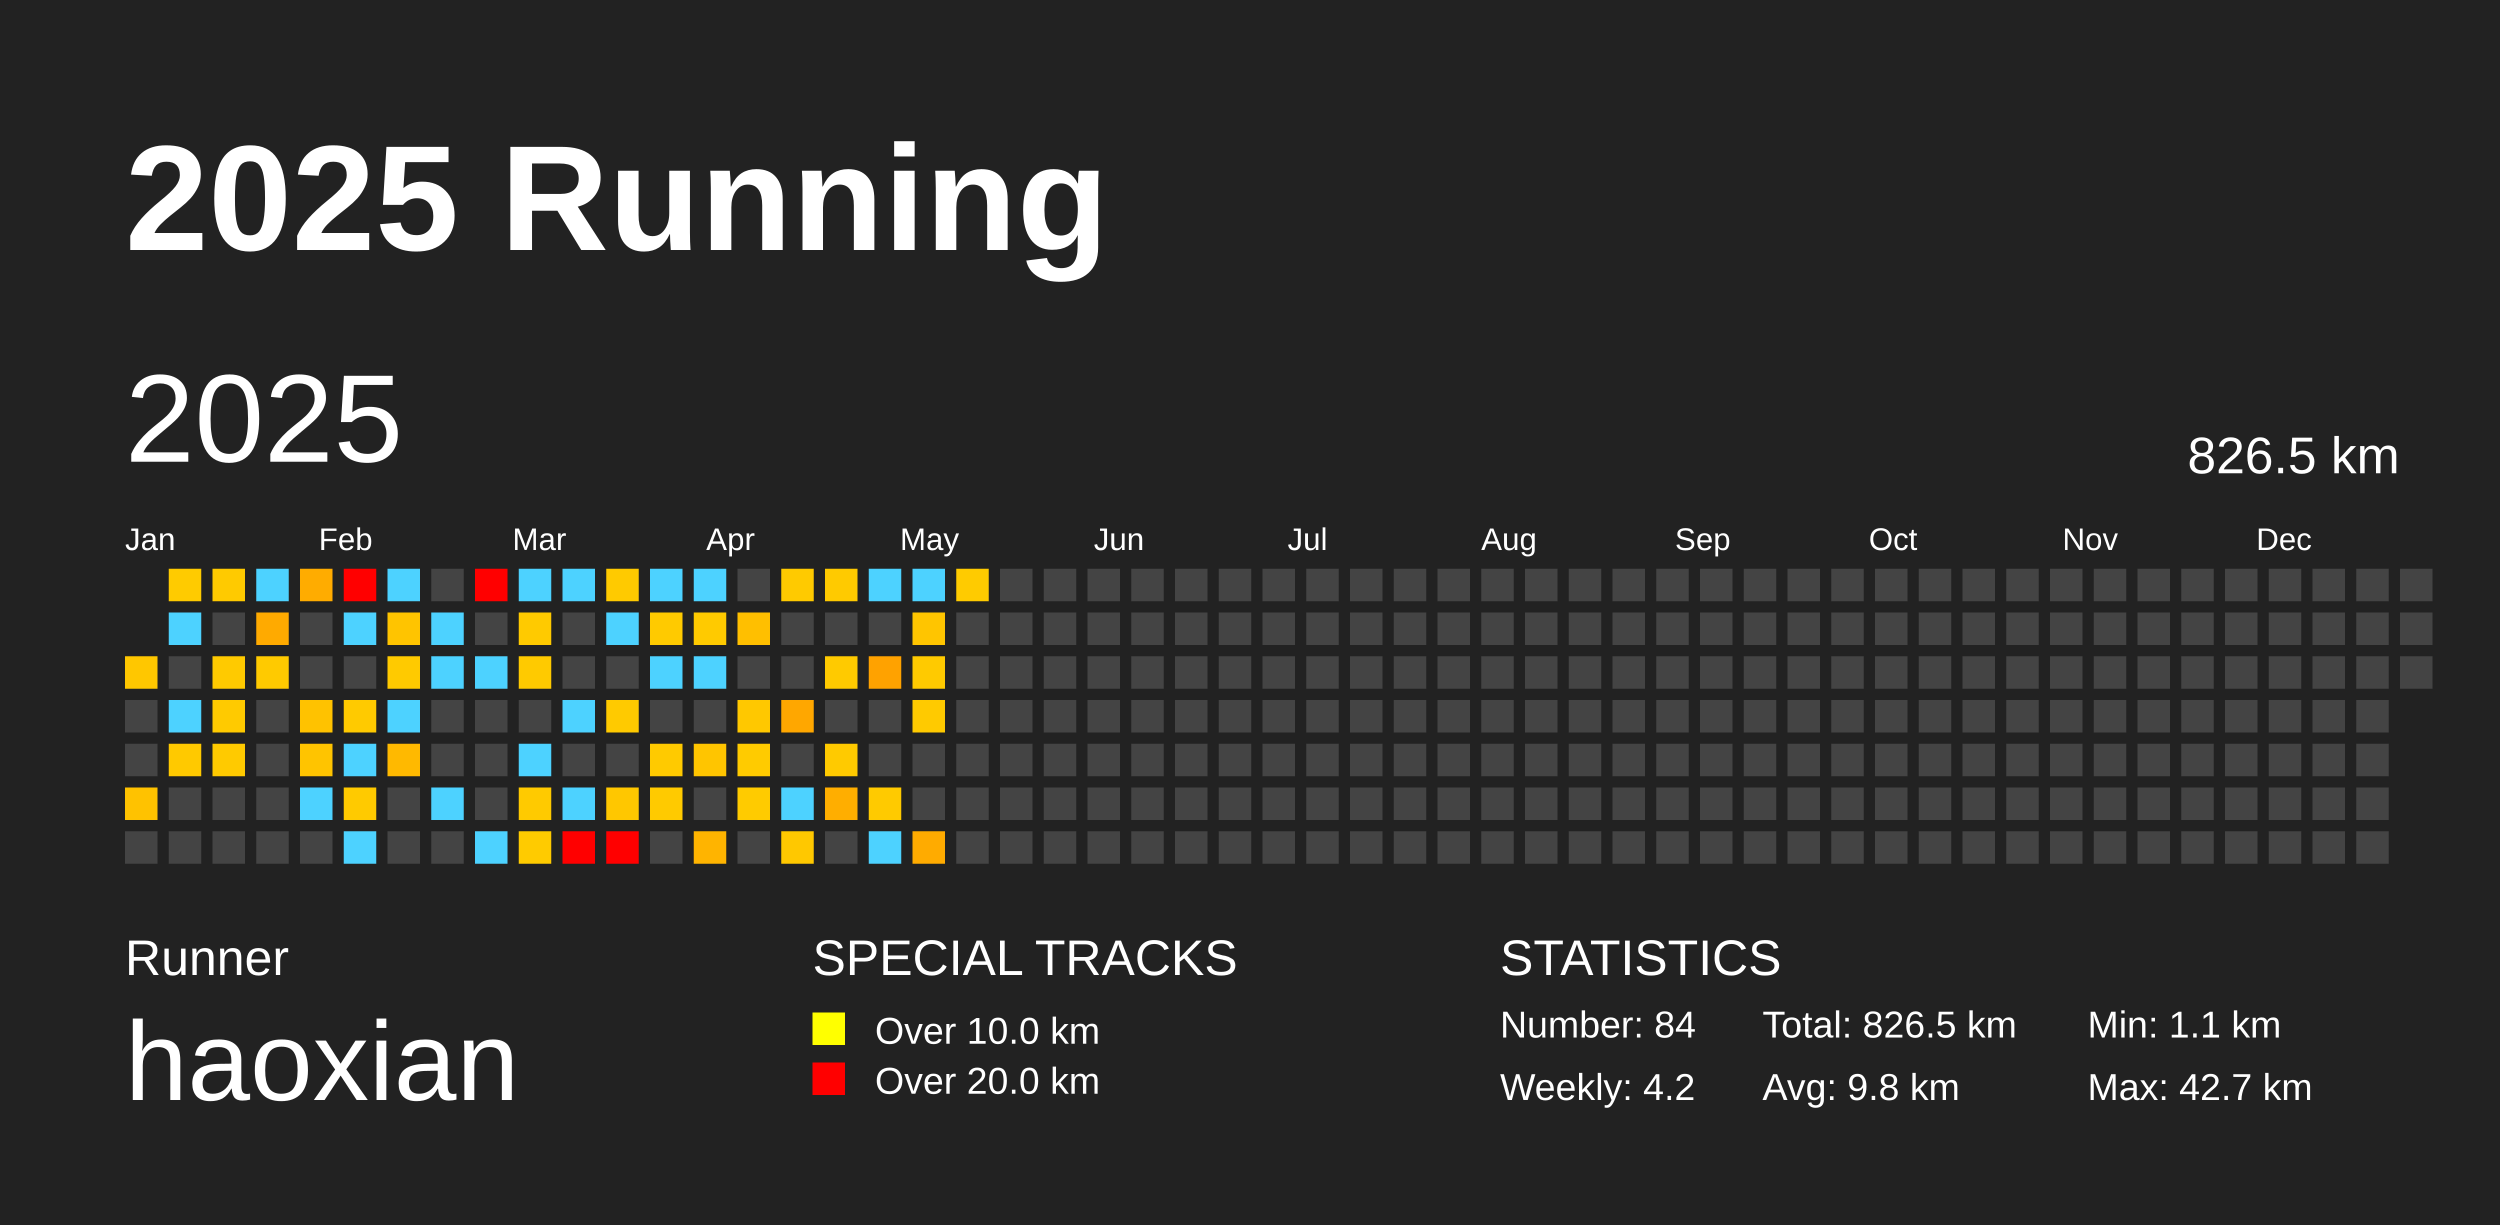
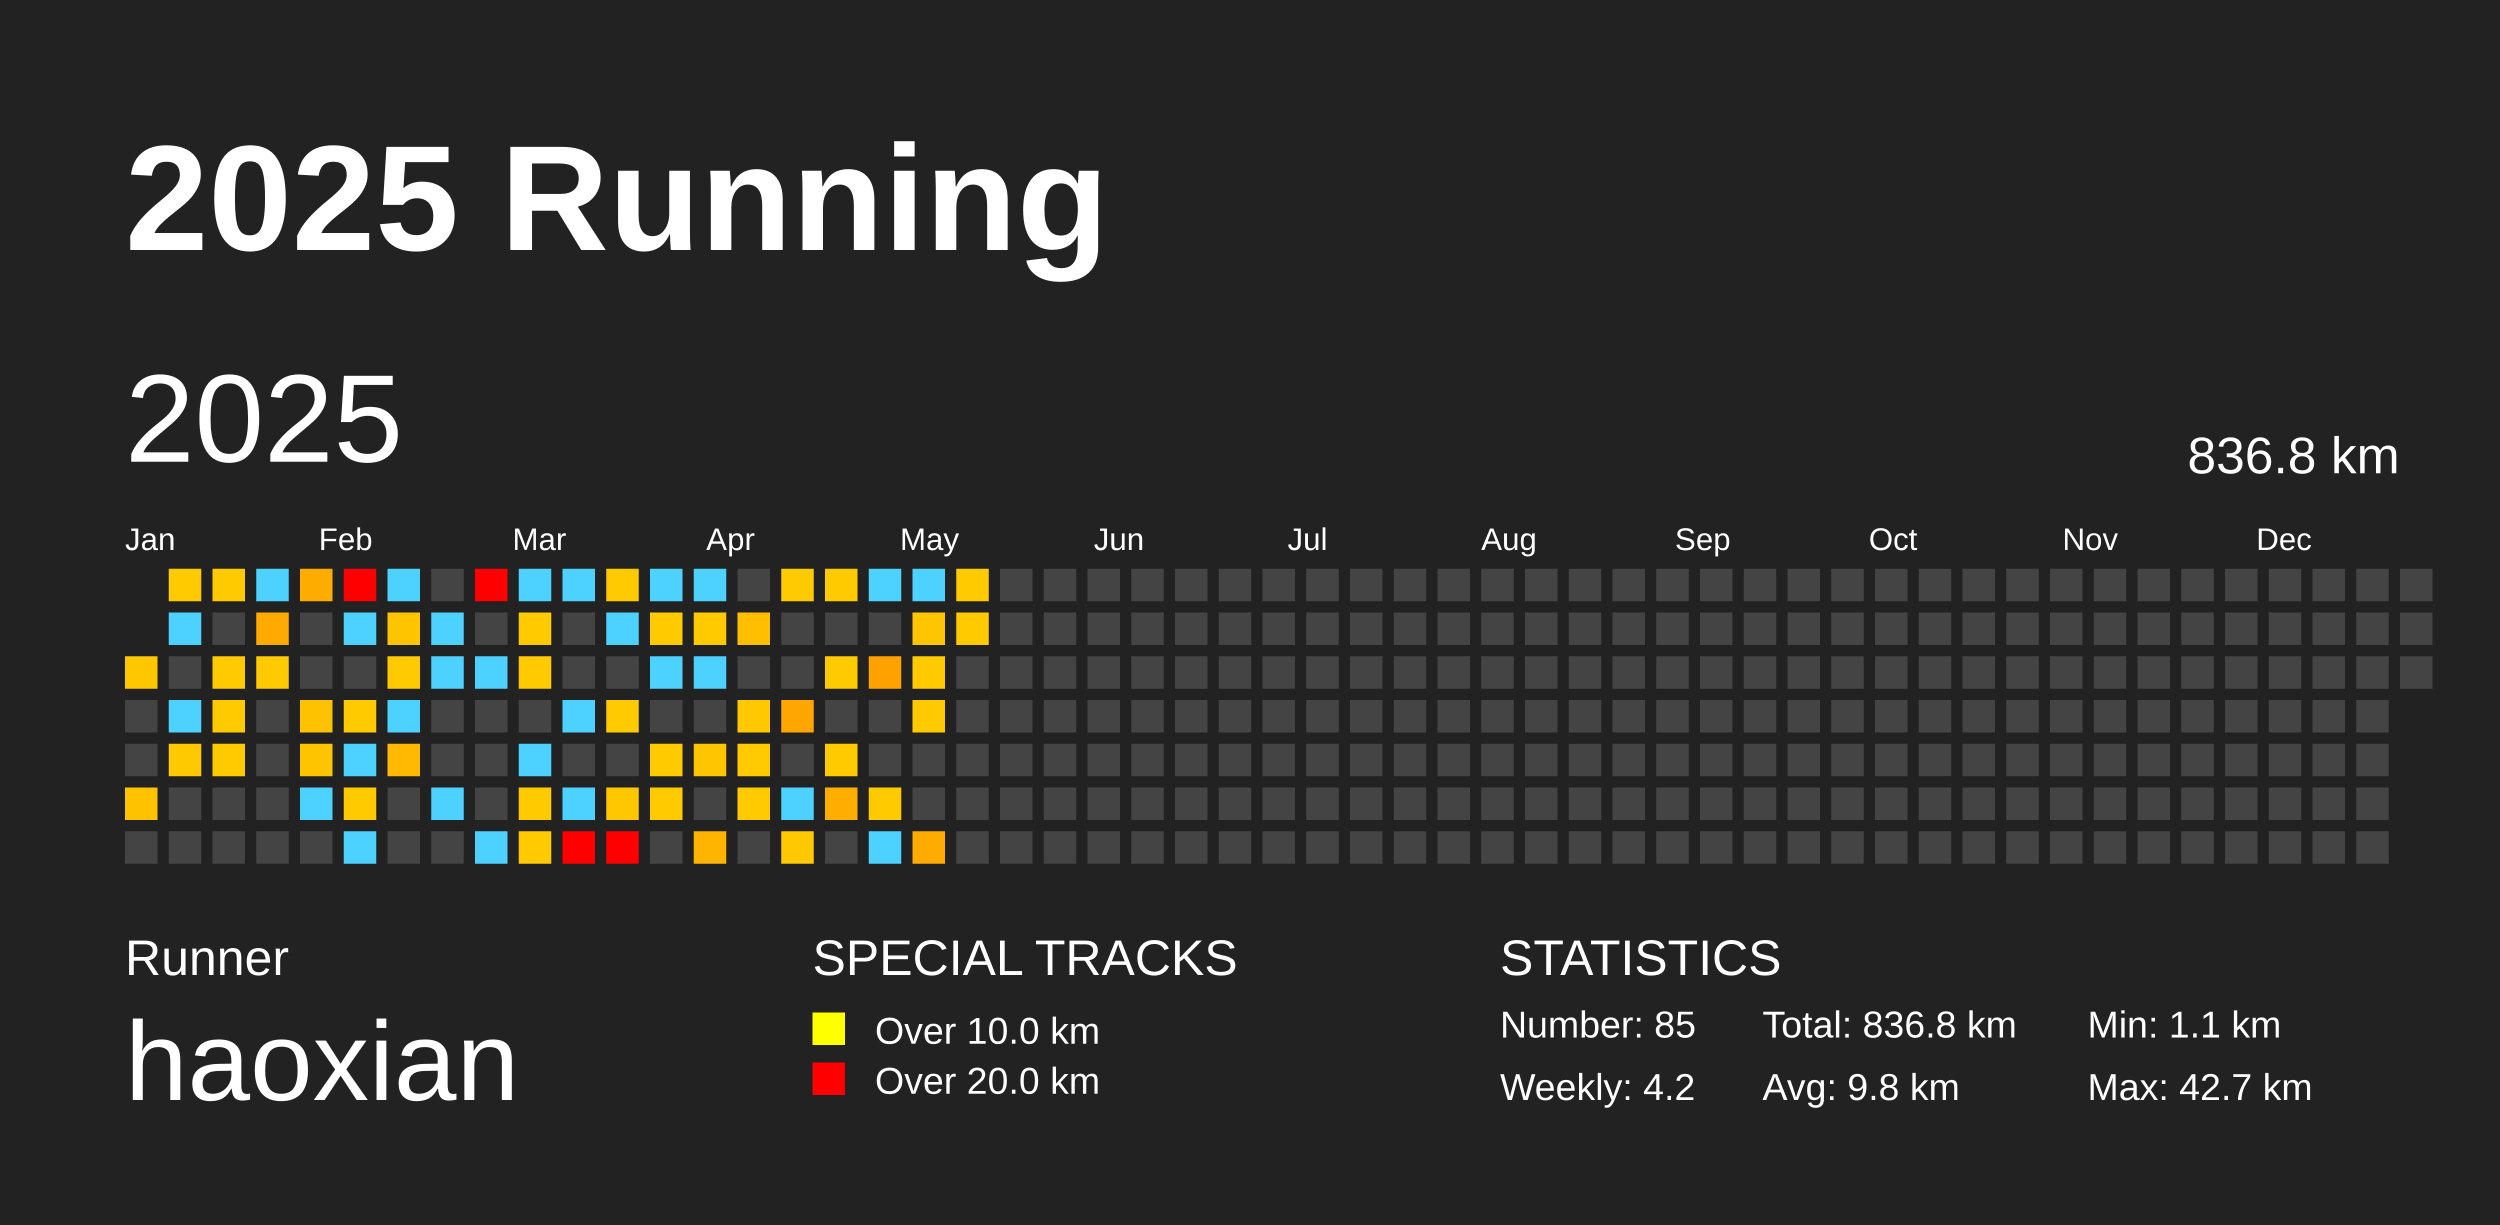
<svg xmlns="http://www.w3.org/2000/svg" baseProfile="full" height="98mm" version="1.1" viewBox="0,0,200,98" width="200mm">
  <defs />
  <rect fill="#222222" height="98" width="200" x="0" y="0" />
  <text fill="#FFFFFF" style="font-size:12px; font-family:Arial; font-weight:bold;" x="10" y="20">2025 Running</text>
  <text fill="#FFFFFF" style="font-size:4px; font-family:Arial" x="10" y="78">Runner</text>
  <text fill="#FFFFFF" style="font-size:9px; font-family:Arial" x="10" y="88">haoxian</text>
  <text fill="#FFFFFF" style="font-size:4px; font-family:Arial" x="65" y="78">SPECIAL TRACKS</text>
  <rect fill="yellow" height="2.6" width="2.6" x="65" y="81" />
  <text fill="#FFFFFF" style="font-size:3px; font-family:Arial" x="70" y="83.5">Over 10.0 km</text>
  <rect fill="red" height="2.6" width="2.6" x="65" y="85" />
  <text fill="#FFFFFF" style="font-size:3px; font-family:Arial" x="70" y="87.5">Over 20.0 km</text>
  <text fill="#FFFFFF" style="font-size:4px; font-family:Arial" x="120" y="78">STATISTICS</text>
-   <text fill="#FFFFFF" style="font-size:3px; font-family:Arial" x="120" y="83">Number: 84</text>
+   <text fill="#FFFFFF" style="font-size:3px; font-family:Arial" x="120" y="83">Number: 85</text>
  <text fill="#FFFFFF" style="font-size:3px; font-family:Arial" x="120" y="88">Weekly: 4.2</text>
-   <text fill="#FFFFFF" style="font-size:3px; font-family:Arial" x="141" y="83">Total: 826.5 km</text>
+   <text fill="#FFFFFF" style="font-size:3px; font-family:Arial" x="141" y="83">Total: 836.8 km</text>
  <text fill="#FFFFFF" style="font-size:3px; font-family:Arial" x="141" y="88">Avg: 9.8 km</text>
  <text fill="#FFFFFF" style="font-size:3px; font-family:Arial" x="167" y="83">Min: 1.1 km</text>
  <text fill="#FFFFFF" style="font-size:3px; font-family:Arial" x="167" y="88">Max: 42.7 km</text>
  <text dominant-baseline="hanging" fill="#FFFFFF" style="font-size:10.0px; font-family:Arial;" x="10" y="30">2025</text>
-   <text dominant-baseline="hanging" fill="#FFFFFF" style="font-size:4.125px; font-family:Arial;" x="175" y="35">826.5 km</text>
+   <text dominant-baseline="hanging" fill="#FFFFFF" style="font-size:4.125px; font-family:Arial;" x="175" y="35">836.8 km</text>
  <text fill="#FFFFFF" style="font-size:2.5px; font-family:Arial" x="10.0" y="44">Jan</text>
  <text fill="#FFFFFF" style="font-size:2.5px; font-family:Arial" x="25.5" y="44">Feb</text>
  <text fill="#FFFFFF" style="font-size:2.5px; font-family:Arial" x="41.0" y="44">Mar</text>
  <text fill="#FFFFFF" style="font-size:2.5px; font-family:Arial" x="56.5" y="44">Apr</text>
  <text fill="#FFFFFF" style="font-size:2.5px; font-family:Arial" x="72.0" y="44">May</text>
  <text fill="#FFFFFF" style="font-size:2.5px; font-family:Arial" x="87.5" y="44">Jun</text>
  <text fill="#FFFFFF" style="font-size:2.5px; font-family:Arial" x="103.0" y="44">Jul</text>
  <text fill="#FFFFFF" style="font-size:2.5px; font-family:Arial" x="118.5" y="44">Aug</text>
  <text fill="#FFFFFF" style="font-size:2.5px; font-family:Arial" x="134.0" y="44">Sep</text>
  <text fill="#FFFFFF" style="font-size:2.5px; font-family:Arial" x="149.5" y="44">Oct</text>
  <text fill="#FFFFFF" style="font-size:2.5px; font-family:Arial" x="165.0" y="44">Nov</text>
  <text fill="#FFFFFF" style="font-size:2.5px; font-family:Arial" x="180.5" y="44">Dec</text>
  <rect fill="#ffc700" height="2.6" width="2.6" x="10.0" y="52.5" />
  <rect fill="#444444" height="2.6" width="2.6" x="10.0" y="56.0" />
  <rect fill="#444444" height="2.6" width="2.6" x="10.0" y="59.5" />
  <rect fill="#ffc200" height="2.6" width="2.6" x="10.0" y="63.0" />
  <rect fill="#444444" height="2.6" width="2.6" x="10.0" y="66.5" />
  <rect fill="#ffcb00" height="2.6" width="2.6" x="13.5" y="45.5" />
  <rect fill="#4dd2ff" height="2.6" width="2.6" x="13.5" y="49.0" />
  <rect fill="#444444" height="2.6" width="2.6" x="13.5" y="52.5" />
  <rect fill="#4dd2ff" height="2.6" width="2.6" x="13.5" y="56.0" />
  <rect fill="#ffc900" height="2.6" width="2.6" x="13.5" y="59.5" />
  <rect fill="#444444" height="2.6" width="2.6" x="13.5" y="63.0" />
  <rect fill="#444444" height="2.6" width="2.6" x="13.5" y="66.5" />
  <rect fill="#ffca00" height="2.6" width="2.6" x="17.0" y="45.5" />
  <rect fill="#444444" height="2.6" width="2.6" x="17.0" y="49.0" />
  <rect fill="#ffca00" height="2.6" width="2.6" x="17.0" y="52.5" />
  <rect fill="#ffca00" height="2.6" width="2.6" x="17.0" y="56.0" />
  <rect fill="#ffca00" height="2.6" width="2.6" x="17.0" y="59.5" />
  <rect fill="#444444" height="2.6" width="2.6" x="17.0" y="63.0" />
  <rect fill="#444444" height="2.6" width="2.6" x="17.0" y="66.5" />
  <rect fill="#4dd2ff" height="2.6" width="2.6" x="20.5" y="45.5" />
  <rect fill="#ffaa00" height="2.6" width="2.6" x="20.5" y="49.0" />
  <rect fill="#ffca00" height="2.6" width="2.6" x="20.5" y="52.5" />
  <rect fill="#444444" height="2.6" width="2.6" x="20.5" y="56.0" />
  <rect fill="#444444" height="2.6" width="2.6" x="20.5" y="59.5" />
  <rect fill="#444444" height="2.6" width="2.6" x="20.5" y="63.0" />
  <rect fill="#444444" height="2.6" width="2.6" x="20.5" y="66.5" />
  <rect fill="#ffac00" height="2.6" width="2.6" x="24.0" y="45.5" />
  <rect fill="#444444" height="2.6" width="2.6" x="24.0" y="49.0" />
  <rect fill="#444444" height="2.6" width="2.6" x="24.0" y="52.5" />
  <rect fill="#ffc200" height="2.6" width="2.6" x="24.0" y="56.0" />
  <rect fill="#ffc400" height="2.6" width="2.6" x="24.0" y="59.5" />
  <rect fill="#4dd2ff" height="2.6" width="2.6" x="24.0" y="63.0" />
  <rect fill="#444444" height="2.6" width="2.6" x="24.0" y="66.5" />
  <rect fill="red" height="2.6" width="2.6" x="27.5" y="45.5" />
  <rect fill="#4dd2ff" height="2.6" width="2.6" x="27.5" y="49.0" />
  <rect fill="#444444" height="2.6" width="2.6" x="27.5" y="52.5" />
  <rect fill="#ffca00" height="2.6" width="2.6" x="27.5" y="56.0" />
  <rect fill="#4dd2ff" height="2.6" width="2.6" x="27.5" y="59.5" />
  <rect fill="#ffca00" height="2.6" width="2.6" x="27.5" y="63.0" />
  <rect fill="#4dd2ff" height="2.6" width="2.6" x="27.5" y="66.5" />
  <rect fill="#4dd2ff" height="2.6" width="2.6" x="31.0" y="45.5" />
  <rect fill="#ffc400" height="2.6" width="2.6" x="31.0" y="49.0" />
  <rect fill="#ffca00" height="2.6" width="2.6" x="31.0" y="52.5" />
  <rect fill="#4dd2ff" height="2.6" width="2.6" x="31.0" y="56.0" />
  <rect fill="#ffb900" height="2.6" width="2.6" x="31.0" y="59.5" />
  <rect fill="#444444" height="2.6" width="2.6" x="31.0" y="63.0" />
  <rect fill="#444444" height="2.6" width="2.6" x="31.0" y="66.5" />
  <rect fill="#444444" height="2.6" width="2.6" x="34.5" y="45.5" />
  <rect fill="#4dd2ff" height="2.6" width="2.6" x="34.5" y="49.0" />
  <rect fill="#4dd2ff" height="2.6" width="2.6" x="34.5" y="52.5" />
  <rect fill="#444444" height="2.6" width="2.6" x="34.5" y="56.0" />
  <rect fill="#444444" height="2.6" width="2.6" x="34.5" y="59.5" />
  <rect fill="#4dd2ff" height="2.6" width="2.6" x="34.5" y="63.0" />
  <rect fill="#444444" height="2.6" width="2.6" x="34.5" y="66.5" />
  <rect fill="red" height="2.6" width="2.6" x="38.0" y="45.5" />
  <rect fill="#444444" height="2.6" width="2.6" x="38.0" y="49.0" />
  <rect fill="#4dd2ff" height="2.6" width="2.6" x="38.0" y="52.5" />
  <rect fill="#444444" height="2.6" width="2.6" x="38.0" y="56.0" />
  <rect fill="#444444" height="2.6" width="2.6" x="38.0" y="59.5" />
  <rect fill="#444444" height="2.6" width="2.6" x="38.0" y="63.0" />
  <rect fill="#4dd2ff" height="2.6" width="2.6" x="38.0" y="66.5" />
  <rect fill="#4dd2ff" height="2.6" width="2.6" x="41.5" y="45.5" />
  <rect fill="#ffca00" height="2.6" width="2.6" x="41.5" y="49.0" />
  <rect fill="#ffca00" height="2.6" width="2.6" x="41.5" y="52.5" />
  <rect fill="#444444" height="2.6" width="2.6" x="41.5" y="56.0" />
  <rect fill="#4dd2ff" height="2.6" width="2.6" x="41.5" y="59.5" />
  <rect fill="#ffca00" height="2.6" width="2.6" x="41.5" y="63.0" />
  <rect fill="#ffcb00" height="2.6" width="2.6" x="41.5" y="66.5" />
  <rect fill="#4dd2ff" height="2.6" width="2.6" x="45.0" y="45.5" />
  <rect fill="#444444" height="2.6" width="2.6" x="45.0" y="49.0" />
  <rect fill="#444444" height="2.6" width="2.6" x="45.0" y="52.5" />
  <rect fill="#4dd2ff" height="2.6" width="2.6" x="45.0" y="56.0" />
  <rect fill="#444444" height="2.6" width="2.6" x="45.0" y="59.5" />
  <rect fill="#4dd2ff" height="2.6" width="2.6" x="45.0" y="63.0" />
  <rect fill="red" height="2.6" width="2.6" x="45.0" y="66.5" />
  <rect fill="#ffca00" height="2.6" width="2.6" x="48.5" y="45.5" />
  <rect fill="#4dd2ff" height="2.6" width="2.6" x="48.5" y="49.0" />
  <rect fill="#444444" height="2.6" width="2.6" x="48.5" y="52.5" />
  <rect fill="#ffca00" height="2.6" width="2.6" x="48.5" y="56.0" />
  <rect fill="#444444" height="2.6" width="2.6" x="48.5" y="59.5" />
  <rect fill="#ffc700" height="2.6" width="2.6" x="48.5" y="63.0" />
  <rect fill="red" height="2.6" width="2.6" x="48.5" y="66.5" />
  <rect fill="#4dd2ff" height="2.6" width="2.6" x="52.0" y="45.5" />
  <rect fill="#ffca00" height="2.6" width="2.6" x="52.0" y="49.0" />
  <rect fill="#4dd2ff" height="2.6" width="2.6" x="52.0" y="52.5" />
  <rect fill="#444444" height="2.6" width="2.6" x="52.0" y="56.0" />
  <rect fill="#ffca00" height="2.6" width="2.6" x="52.0" y="59.5" />
  <rect fill="#ffca00" height="2.6" width="2.6" x="52.0" y="63.0" />
  <rect fill="#444444" height="2.6" width="2.6" x="52.0" y="66.5" />
  <rect fill="#4dd2ff" height="2.6" width="2.6" x="55.5" y="45.5" />
  <rect fill="#ffca00" height="2.6" width="2.6" x="55.5" y="49.0" />
  <rect fill="#4dd2ff" height="2.6" width="2.6" x="55.5" y="52.5" />
  <rect fill="#444444" height="2.6" width="2.6" x="55.5" y="56.0" />
  <rect fill="#ffc500" height="2.6" width="2.6" x="55.5" y="59.5" />
  <rect fill="#444444" height="2.6" width="2.6" x="55.5" y="63.0" />
  <rect fill="#ffb400" height="2.6" width="2.6" x="55.5" y="66.5" />
  <rect fill="#444444" height="2.6" width="2.6" x="59.0" y="45.5" />
  <rect fill="#ffbf00" height="2.6" width="2.6" x="59.0" y="49.0" />
  <rect fill="#444444" height="2.6" width="2.6" x="59.0" y="52.5" />
  <rect fill="#ffc800" height="2.6" width="2.6" x="59.0" y="56.0" />
  <rect fill="#ffcb00" height="2.6" width="2.6" x="59.0" y="59.5" />
  <rect fill="#ffcb00" height="2.6" width="2.6" x="59.0" y="63.0" />
  <rect fill="#444444" height="2.6" width="2.6" x="59.0" y="66.5" />
  <rect fill="#ffca00" height="2.6" width="2.6" x="62.5" y="45.5" />
  <rect fill="#444444" height="2.6" width="2.6" x="62.5" y="49.0" />
  <rect fill="#444444" height="2.6" width="2.6" x="62.5" y="52.5" />
  <rect fill="#ffa700" height="2.6" width="2.6" x="62.5" y="56.0" />
  <rect fill="#444444" height="2.6" width="2.6" x="62.5" y="59.5" />
  <rect fill="#4dd2ff" height="2.6" width="2.6" x="62.5" y="63.0" />
  <rect fill="#ffc800" height="2.6" width="2.6" x="62.5" y="66.5" />
  <rect fill="#ffca00" height="2.6" width="2.6" x="66.0" y="45.5" />
  <rect fill="#444444" height="2.6" width="2.6" x="66.0" y="49.0" />
  <rect fill="#ffca00" height="2.6" width="2.6" x="66.0" y="52.5" />
  <rect fill="#444444" height="2.6" width="2.6" x="66.0" y="56.0" />
  <rect fill="#ffca00" height="2.6" width="2.6" x="66.0" y="59.5" />
  <rect fill="#ffae00" height="2.6" width="2.6" x="66.0" y="63.0" />
  <rect fill="#444444" height="2.6" width="2.6" x="66.0" y="66.5" />
  <rect fill="#4dd2ff" height="2.6" width="2.6" x="69.5" y="45.5" />
  <rect fill="#444444" height="2.6" width="2.6" x="69.5" y="49.0" />
  <rect fill="#ffa200" height="2.6" width="2.6" x="69.5" y="52.5" />
  <rect fill="#444444" height="2.6" width="2.6" x="69.5" y="56.0" />
  <rect fill="#444444" height="2.6" width="2.6" x="69.5" y="59.5" />
  <rect fill="#ffca00" height="2.6" width="2.6" x="69.5" y="63.0" />
  <rect fill="#4dd2ff" height="2.6" width="2.6" x="69.5" y="66.5" />
  <rect fill="#4dd2ff" height="2.6" width="2.6" x="73.0" y="45.5" />
  <rect fill="#ffc500" height="2.6" width="2.6" x="73.0" y="49.0" />
  <rect fill="#ffca00" height="2.6" width="2.6" x="73.0" y="52.5" />
  <rect fill="#ffca00" height="2.6" width="2.6" x="73.0" y="56.0" />
  <rect fill="#444444" height="2.6" width="2.6" x="73.0" y="59.5" />
  <rect fill="#444444" height="2.6" width="2.6" x="73.0" y="63.0" />
  <rect fill="#ffab00" height="2.6" width="2.6" x="73.0" y="66.5" />
  <rect fill="#ffcb00" height="2.6" width="2.6" x="76.5" y="45.5" />
-   <rect fill="#444444" height="2.6" width="2.6" x="76.5" y="49.0" />
+   <rect fill="#ffca00" height="2.6" width="2.6" x="76.5" y="49.0" />
  <rect fill="#444444" height="2.6" width="2.6" x="76.5" y="52.5" />
  <rect fill="#444444" height="2.6" width="2.6" x="76.5" y="56.0" />
  <rect fill="#444444" height="2.6" width="2.6" x="76.5" y="59.5" />
  <rect fill="#444444" height="2.6" width="2.6" x="76.5" y="63.0" />
  <rect fill="#444444" height="2.6" width="2.6" x="76.5" y="66.5" />
  <rect fill="#444444" height="2.6" width="2.6" x="80.0" y="45.5" />
  <rect fill="#444444" height="2.6" width="2.6" x="80.0" y="49.0" />
  <rect fill="#444444" height="2.6" width="2.6" x="80.0" y="52.5" />
  <rect fill="#444444" height="2.6" width="2.6" x="80.0" y="56.0" />
  <rect fill="#444444" height="2.6" width="2.6" x="80.0" y="59.5" />
  <rect fill="#444444" height="2.6" width="2.6" x="80.0" y="63.0" />
  <rect fill="#444444" height="2.6" width="2.6" x="80.0" y="66.5" />
  <rect fill="#444444" height="2.6" width="2.6" x="83.5" y="45.5" />
  <rect fill="#444444" height="2.6" width="2.6" x="83.5" y="49.0" />
  <rect fill="#444444" height="2.6" width="2.6" x="83.5" y="52.5" />
  <rect fill="#444444" height="2.6" width="2.6" x="83.5" y="56.0" />
  <rect fill="#444444" height="2.6" width="2.6" x="83.5" y="59.5" />
  <rect fill="#444444" height="2.6" width="2.6" x="83.5" y="63.0" />
  <rect fill="#444444" height="2.6" width="2.6" x="83.5" y="66.5" />
  <rect fill="#444444" height="2.6" width="2.6" x="87.0" y="45.5" />
  <rect fill="#444444" height="2.6" width="2.6" x="87.0" y="49.0" />
  <rect fill="#444444" height="2.6" width="2.6" x="87.0" y="52.5" />
  <rect fill="#444444" height="2.6" width="2.6" x="87.0" y="56.0" />
  <rect fill="#444444" height="2.6" width="2.6" x="87.0" y="59.5" />
  <rect fill="#444444" height="2.6" width="2.6" x="87.0" y="63.0" />
  <rect fill="#444444" height="2.6" width="2.6" x="87.0" y="66.5" />
  <rect fill="#444444" height="2.6" width="2.6" x="90.5" y="45.5" />
  <rect fill="#444444" height="2.6" width="2.6" x="90.5" y="49.0" />
  <rect fill="#444444" height="2.6" width="2.6" x="90.5" y="52.5" />
  <rect fill="#444444" height="2.6" width="2.6" x="90.5" y="56.0" />
  <rect fill="#444444" height="2.6" width="2.6" x="90.5" y="59.5" />
  <rect fill="#444444" height="2.6" width="2.6" x="90.5" y="63.0" />
  <rect fill="#444444" height="2.6" width="2.6" x="90.5" y="66.5" />
  <rect fill="#444444" height="2.6" width="2.6" x="94.0" y="45.5" />
  <rect fill="#444444" height="2.6" width="2.6" x="94.0" y="49.0" />
  <rect fill="#444444" height="2.6" width="2.6" x="94.0" y="52.5" />
  <rect fill="#444444" height="2.6" width="2.6" x="94.0" y="56.0" />
  <rect fill="#444444" height="2.6" width="2.6" x="94.0" y="59.5" />
  <rect fill="#444444" height="2.6" width="2.6" x="94.0" y="63.0" />
  <rect fill="#444444" height="2.6" width="2.6" x="94.0" y="66.5" />
  <rect fill="#444444" height="2.6" width="2.6" x="97.5" y="45.5" />
  <rect fill="#444444" height="2.6" width="2.6" x="97.5" y="49.0" />
  <rect fill="#444444" height="2.6" width="2.6" x="97.5" y="52.5" />
  <rect fill="#444444" height="2.6" width="2.6" x="97.5" y="56.0" />
  <rect fill="#444444" height="2.6" width="2.6" x="97.5" y="59.5" />
  <rect fill="#444444" height="2.6" width="2.6" x="97.5" y="63.0" />
  <rect fill="#444444" height="2.6" width="2.6" x="97.5" y="66.5" />
  <rect fill="#444444" height="2.6" width="2.6" x="101.0" y="45.5" />
  <rect fill="#444444" height="2.6" width="2.6" x="101.0" y="49.0" />
  <rect fill="#444444" height="2.6" width="2.6" x="101.0" y="52.5" />
  <rect fill="#444444" height="2.6" width="2.6" x="101.0" y="56.0" />
  <rect fill="#444444" height="2.6" width="2.6" x="101.0" y="59.5" />
  <rect fill="#444444" height="2.6" width="2.6" x="101.0" y="63.0" />
  <rect fill="#444444" height="2.6" width="2.6" x="101.0" y="66.5" />
  <rect fill="#444444" height="2.6" width="2.6" x="104.5" y="45.5" />
  <rect fill="#444444" height="2.6" width="2.6" x="104.5" y="49.0" />
  <rect fill="#444444" height="2.6" width="2.6" x="104.5" y="52.5" />
  <rect fill="#444444" height="2.6" width="2.6" x="104.5" y="56.0" />
  <rect fill="#444444" height="2.6" width="2.6" x="104.5" y="59.5" />
  <rect fill="#444444" height="2.6" width="2.6" x="104.5" y="63.0" />
  <rect fill="#444444" height="2.6" width="2.6" x="104.5" y="66.5" />
  <rect fill="#444444" height="2.6" width="2.6" x="108.0" y="45.5" />
  <rect fill="#444444" height="2.6" width="2.6" x="108.0" y="49.0" />
  <rect fill="#444444" height="2.6" width="2.6" x="108.0" y="52.5" />
  <rect fill="#444444" height="2.6" width="2.6" x="108.0" y="56.0" />
  <rect fill="#444444" height="2.6" width="2.6" x="108.0" y="59.5" />
  <rect fill="#444444" height="2.6" width="2.6" x="108.0" y="63.0" />
  <rect fill="#444444" height="2.6" width="2.6" x="108.0" y="66.5" />
  <rect fill="#444444" height="2.6" width="2.6" x="111.5" y="45.5" />
  <rect fill="#444444" height="2.6" width="2.6" x="111.5" y="49.0" />
  <rect fill="#444444" height="2.6" width="2.6" x="111.5" y="52.5" />
  <rect fill="#444444" height="2.6" width="2.6" x="111.5" y="56.0" />
  <rect fill="#444444" height="2.6" width="2.6" x="111.5" y="59.5" />
  <rect fill="#444444" height="2.6" width="2.6" x="111.5" y="63.0" />
  <rect fill="#444444" height="2.6" width="2.6" x="111.5" y="66.5" />
  <rect fill="#444444" height="2.6" width="2.6" x="115.0" y="45.5" />
  <rect fill="#444444" height="2.6" width="2.6" x="115.0" y="49.0" />
  <rect fill="#444444" height="2.6" width="2.6" x="115.0" y="52.5" />
  <rect fill="#444444" height="2.6" width="2.6" x="115.0" y="56.0" />
  <rect fill="#444444" height="2.6" width="2.6" x="115.0" y="59.5" />
  <rect fill="#444444" height="2.6" width="2.6" x="115.0" y="63.0" />
  <rect fill="#444444" height="2.6" width="2.6" x="115.0" y="66.5" />
  <rect fill="#444444" height="2.6" width="2.6" x="118.5" y="45.5" />
  <rect fill="#444444" height="2.6" width="2.6" x="118.5" y="49.0" />
  <rect fill="#444444" height="2.6" width="2.6" x="118.5" y="52.5" />
  <rect fill="#444444" height="2.6" width="2.6" x="118.5" y="56.0" />
  <rect fill="#444444" height="2.6" width="2.6" x="118.5" y="59.5" />
  <rect fill="#444444" height="2.6" width="2.6" x="118.5" y="63.0" />
  <rect fill="#444444" height="2.6" width="2.6" x="118.5" y="66.5" />
  <rect fill="#444444" height="2.6" width="2.6" x="122.0" y="45.5" />
  <rect fill="#444444" height="2.6" width="2.6" x="122.0" y="49.0" />
  <rect fill="#444444" height="2.6" width="2.6" x="122.0" y="52.5" />
  <rect fill="#444444" height="2.6" width="2.6" x="122.0" y="56.0" />
  <rect fill="#444444" height="2.6" width="2.6" x="122.0" y="59.5" />
  <rect fill="#444444" height="2.6" width="2.6" x="122.0" y="63.0" />
  <rect fill="#444444" height="2.6" width="2.6" x="122.0" y="66.5" />
  <rect fill="#444444" height="2.6" width="2.6" x="125.5" y="45.5" />
  <rect fill="#444444" height="2.6" width="2.6" x="125.5" y="49.0" />
  <rect fill="#444444" height="2.6" width="2.6" x="125.5" y="52.5" />
  <rect fill="#444444" height="2.6" width="2.6" x="125.5" y="56.0" />
  <rect fill="#444444" height="2.6" width="2.6" x="125.5" y="59.5" />
  <rect fill="#444444" height="2.6" width="2.6" x="125.5" y="63.0" />
  <rect fill="#444444" height="2.6" width="2.6" x="125.5" y="66.5" />
  <rect fill="#444444" height="2.6" width="2.6" x="129.0" y="45.5" />
  <rect fill="#444444" height="2.6" width="2.6" x="129.0" y="49.0" />
  <rect fill="#444444" height="2.6" width="2.6" x="129.0" y="52.5" />
  <rect fill="#444444" height="2.6" width="2.6" x="129.0" y="56.0" />
  <rect fill="#444444" height="2.6" width="2.6" x="129.0" y="59.5" />
  <rect fill="#444444" height="2.6" width="2.6" x="129.0" y="63.0" />
  <rect fill="#444444" height="2.6" width="2.6" x="129.0" y="66.5" />
  <rect fill="#444444" height="2.6" width="2.6" x="132.5" y="45.5" />
  <rect fill="#444444" height="2.6" width="2.6" x="132.5" y="49.0" />
  <rect fill="#444444" height="2.6" width="2.6" x="132.5" y="52.5" />
  <rect fill="#444444" height="2.6" width="2.6" x="132.5" y="56.0" />
  <rect fill="#444444" height="2.6" width="2.6" x="132.5" y="59.5" />
  <rect fill="#444444" height="2.6" width="2.6" x="132.5" y="63.0" />
  <rect fill="#444444" height="2.6" width="2.6" x="132.5" y="66.5" />
  <rect fill="#444444" height="2.6" width="2.6" x="136.0" y="45.5" />
  <rect fill="#444444" height="2.6" width="2.6" x="136.0" y="49.0" />
  <rect fill="#444444" height="2.6" width="2.6" x="136.0" y="52.5" />
  <rect fill="#444444" height="2.6" width="2.6" x="136.0" y="56.0" />
  <rect fill="#444444" height="2.6" width="2.6" x="136.0" y="59.5" />
  <rect fill="#444444" height="2.6" width="2.6" x="136.0" y="63.0" />
  <rect fill="#444444" height="2.6" width="2.6" x="136.0" y="66.5" />
  <rect fill="#444444" height="2.6" width="2.6" x="139.5" y="45.5" />
  <rect fill="#444444" height="2.6" width="2.6" x="139.5" y="49.0" />
  <rect fill="#444444" height="2.6" width="2.6" x="139.5" y="52.5" />
  <rect fill="#444444" height="2.6" width="2.6" x="139.5" y="56.0" />
  <rect fill="#444444" height="2.6" width="2.6" x="139.5" y="59.5" />
  <rect fill="#444444" height="2.6" width="2.6" x="139.5" y="63.0" />
  <rect fill="#444444" height="2.6" width="2.6" x="139.5" y="66.5" />
  <rect fill="#444444" height="2.6" width="2.6" x="143.0" y="45.5" />
  <rect fill="#444444" height="2.6" width="2.6" x="143.0" y="49.0" />
  <rect fill="#444444" height="2.6" width="2.6" x="143.0" y="52.5" />
  <rect fill="#444444" height="2.6" width="2.6" x="143.0" y="56.0" />
  <rect fill="#444444" height="2.6" width="2.6" x="143.0" y="59.5" />
  <rect fill="#444444" height="2.6" width="2.6" x="143.0" y="63.0" />
  <rect fill="#444444" height="2.6" width="2.6" x="143.0" y="66.5" />
  <rect fill="#444444" height="2.6" width="2.6" x="146.5" y="45.5" />
  <rect fill="#444444" height="2.6" width="2.6" x="146.5" y="49.0" />
  <rect fill="#444444" height="2.6" width="2.6" x="146.5" y="52.5" />
  <rect fill="#444444" height="2.6" width="2.6" x="146.5" y="56.0" />
  <rect fill="#444444" height="2.6" width="2.6" x="146.5" y="59.5" />
  <rect fill="#444444" height="2.6" width="2.6" x="146.5" y="63.0" />
  <rect fill="#444444" height="2.6" width="2.6" x="146.5" y="66.5" />
  <rect fill="#444444" height="2.6" width="2.6" x="150.0" y="45.5" />
  <rect fill="#444444" height="2.6" width="2.6" x="150.0" y="49.0" />
  <rect fill="#444444" height="2.6" width="2.6" x="150.0" y="52.5" />
  <rect fill="#444444" height="2.6" width="2.6" x="150.0" y="56.0" />
  <rect fill="#444444" height="2.6" width="2.6" x="150.0" y="59.5" />
  <rect fill="#444444" height="2.6" width="2.6" x="150.0" y="63.0" />
  <rect fill="#444444" height="2.6" width="2.6" x="150.0" y="66.5" />
  <rect fill="#444444" height="2.6" width="2.6" x="153.5" y="45.5" />
  <rect fill="#444444" height="2.6" width="2.6" x="153.5" y="49.0" />
  <rect fill="#444444" height="2.6" width="2.6" x="153.5" y="52.5" />
  <rect fill="#444444" height="2.6" width="2.6" x="153.5" y="56.0" />
  <rect fill="#444444" height="2.6" width="2.6" x="153.5" y="59.5" />
  <rect fill="#444444" height="2.6" width="2.6" x="153.5" y="63.0" />
  <rect fill="#444444" height="2.6" width="2.6" x="153.5" y="66.5" />
  <rect fill="#444444" height="2.6" width="2.6" x="157.0" y="45.5" />
  <rect fill="#444444" height="2.6" width="2.6" x="157.0" y="49.0" />
  <rect fill="#444444" height="2.6" width="2.6" x="157.0" y="52.5" />
  <rect fill="#444444" height="2.6" width="2.6" x="157.0" y="56.0" />
  <rect fill="#444444" height="2.6" width="2.6" x="157.0" y="59.5" />
  <rect fill="#444444" height="2.6" width="2.6" x="157.0" y="63.0" />
  <rect fill="#444444" height="2.6" width="2.6" x="157.0" y="66.5" />
  <rect fill="#444444" height="2.6" width="2.6" x="160.5" y="45.5" />
  <rect fill="#444444" height="2.6" width="2.6" x="160.5" y="49.0" />
  <rect fill="#444444" height="2.6" width="2.6" x="160.5" y="52.5" />
  <rect fill="#444444" height="2.6" width="2.6" x="160.5" y="56.0" />
  <rect fill="#444444" height="2.6" width="2.6" x="160.5" y="59.5" />
  <rect fill="#444444" height="2.6" width="2.6" x="160.5" y="63.0" />
  <rect fill="#444444" height="2.6" width="2.6" x="160.5" y="66.5" />
  <rect fill="#444444" height="2.6" width="2.6" x="164.0" y="45.5" />
  <rect fill="#444444" height="2.6" width="2.6" x="164.0" y="49.0" />
  <rect fill="#444444" height="2.6" width="2.6" x="164.0" y="52.5" />
  <rect fill="#444444" height="2.6" width="2.6" x="164.0" y="56.0" />
  <rect fill="#444444" height="2.6" width="2.6" x="164.0" y="59.5" />
  <rect fill="#444444" height="2.6" width="2.6" x="164.0" y="63.0" />
  <rect fill="#444444" height="2.6" width="2.6" x="164.0" y="66.5" />
  <rect fill="#444444" height="2.6" width="2.6" x="167.5" y="45.5" />
  <rect fill="#444444" height="2.6" width="2.6" x="167.5" y="49.0" />
  <rect fill="#444444" height="2.6" width="2.6" x="167.5" y="52.5" />
  <rect fill="#444444" height="2.6" width="2.6" x="167.5" y="56.0" />
  <rect fill="#444444" height="2.6" width="2.6" x="167.5" y="59.5" />
  <rect fill="#444444" height="2.6" width="2.6" x="167.5" y="63.0" />
  <rect fill="#444444" height="2.6" width="2.6" x="167.5" y="66.5" />
  <rect fill="#444444" height="2.6" width="2.6" x="171.0" y="45.5" />
  <rect fill="#444444" height="2.6" width="2.6" x="171.0" y="49.0" />
  <rect fill="#444444" height="2.6" width="2.6" x="171.0" y="52.5" />
  <rect fill="#444444" height="2.6" width="2.6" x="171.0" y="56.0" />
  <rect fill="#444444" height="2.6" width="2.6" x="171.0" y="59.5" />
  <rect fill="#444444" height="2.6" width="2.6" x="171.0" y="63.0" />
  <rect fill="#444444" height="2.6" width="2.6" x="171.0" y="66.5" />
  <rect fill="#444444" height="2.6" width="2.6" x="174.5" y="45.5" />
  <rect fill="#444444" height="2.6" width="2.6" x="174.5" y="49.0" />
  <rect fill="#444444" height="2.6" width="2.6" x="174.5" y="52.5" />
  <rect fill="#444444" height="2.6" width="2.6" x="174.5" y="56.0" />
  <rect fill="#444444" height="2.6" width="2.6" x="174.5" y="59.5" />
  <rect fill="#444444" height="2.6" width="2.6" x="174.5" y="63.0" />
  <rect fill="#444444" height="2.6" width="2.6" x="174.5" y="66.5" />
  <rect fill="#444444" height="2.6" width="2.6" x="178.0" y="45.5" />
  <rect fill="#444444" height="2.6" width="2.6" x="178.0" y="49.0" />
  <rect fill="#444444" height="2.6" width="2.6" x="178.0" y="52.5" />
  <rect fill="#444444" height="2.6" width="2.6" x="178.0" y="56.0" />
  <rect fill="#444444" height="2.6" width="2.6" x="178.0" y="59.5" />
  <rect fill="#444444" height="2.6" width="2.6" x="178.0" y="63.0" />
  <rect fill="#444444" height="2.6" width="2.6" x="178.0" y="66.5" />
  <rect fill="#444444" height="2.6" width="2.6" x="181.5" y="45.5" />
  <rect fill="#444444" height="2.6" width="2.6" x="181.5" y="49.0" />
  <rect fill="#444444" height="2.6" width="2.6" x="181.5" y="52.5" />
  <rect fill="#444444" height="2.6" width="2.6" x="181.5" y="56.0" />
  <rect fill="#444444" height="2.6" width="2.6" x="181.5" y="59.5" />
  <rect fill="#444444" height="2.6" width="2.6" x="181.5" y="63.0" />
  <rect fill="#444444" height="2.6" width="2.6" x="181.5" y="66.5" />
  <rect fill="#444444" height="2.6" width="2.6" x="185.0" y="45.5" />
  <rect fill="#444444" height="2.6" width="2.6" x="185.0" y="49.0" />
  <rect fill="#444444" height="2.6" width="2.6" x="185.0" y="52.5" />
  <rect fill="#444444" height="2.6" width="2.6" x="185.0" y="56.0" />
  <rect fill="#444444" height="2.6" width="2.6" x="185.0" y="59.5" />
  <rect fill="#444444" height="2.6" width="2.6" x="185.0" y="63.0" />
  <rect fill="#444444" height="2.6" width="2.6" x="185.0" y="66.5" />
  <rect fill="#444444" height="2.6" width="2.6" x="188.5" y="45.5" />
  <rect fill="#444444" height="2.6" width="2.6" x="188.5" y="49.0" />
  <rect fill="#444444" height="2.6" width="2.6" x="188.5" y="52.5" />
  <rect fill="#444444" height="2.6" width="2.6" x="188.5" y="56.0" />
  <rect fill="#444444" height="2.6" width="2.6" x="188.5" y="59.5" />
  <rect fill="#444444" height="2.6" width="2.6" x="188.5" y="63.0" />
  <rect fill="#444444" height="2.6" width="2.6" x="188.5" y="66.5" />
  <rect fill="#444444" height="2.6" width="2.6" x="192.0" y="45.5" />
  <rect fill="#444444" height="2.6" width="2.6" x="192.0" y="49.0" />
  <rect fill="#444444" height="2.6" width="2.6" x="192.0" y="52.5" />
</svg>
